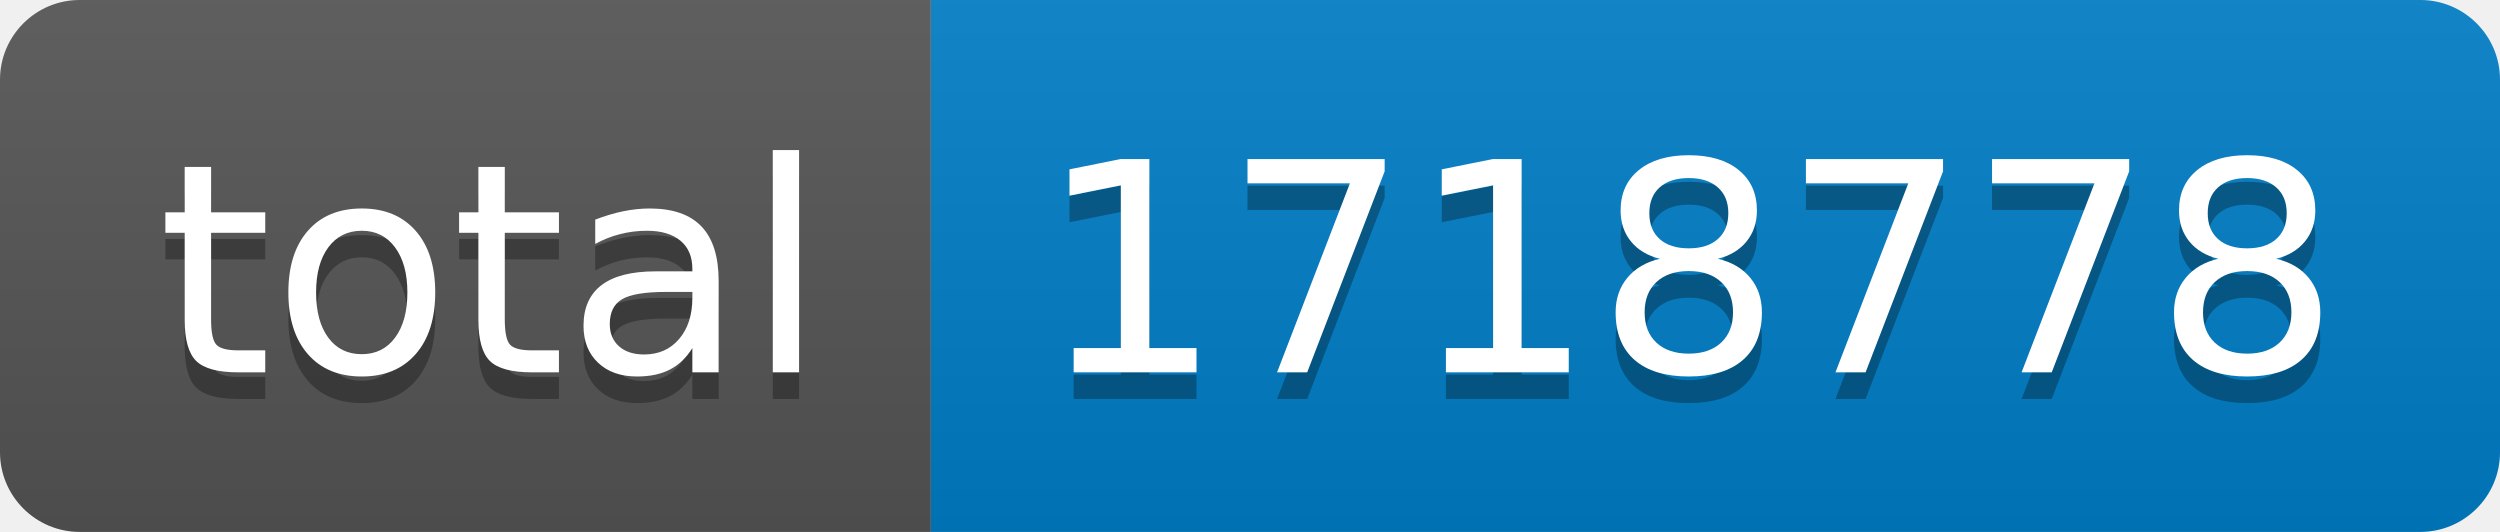
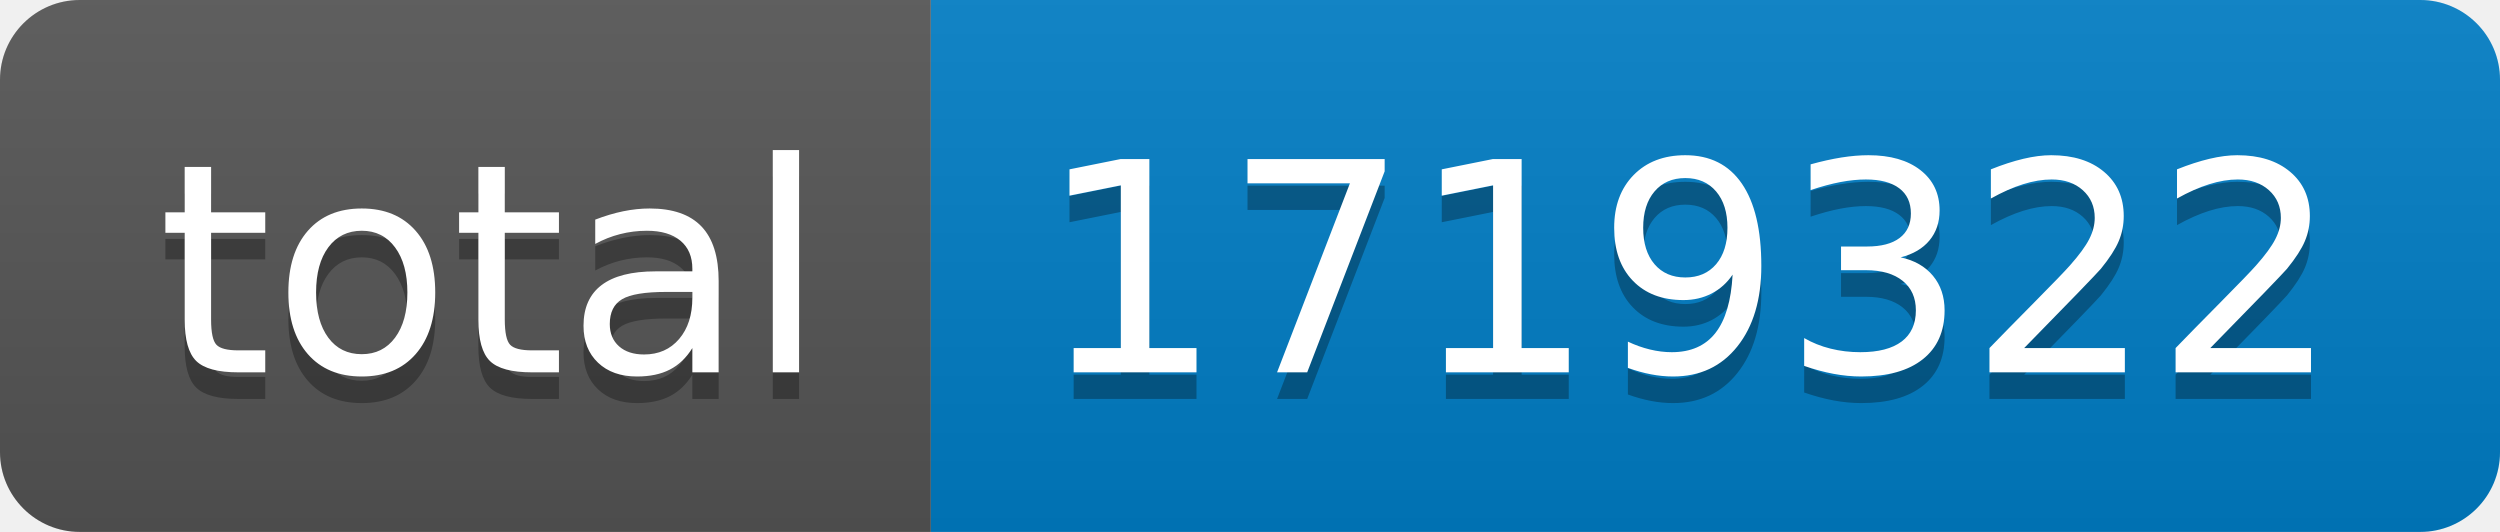
- <svg xmlns="http://www.w3.org/2000/svg" width="94" height="20" role="img" aria-label="total: 1718778">
+ <svg xmlns="http://www.w3.org/2000/svg" width="94" height="20" role="img" aria-label="total: 1719322">
  <linearGradient id="s" x2="0" y2="100%">
    <stop offset="0" stop-color="#bbb" stop-opacity=".1" />
    <stop offset="1" stop-opacity=".1" />
  </linearGradient>
  <clipPath id="r">
    <rect width="94" height="20" rx="3" fill="#fff" />
  </clipPath>
  <g clip-path="url(#r)">
    <rect width="35" height="20" fill="#555" />
    <rect x="35" width="59" height="20" fill="#007ec6" />
    <rect width="94" height="20" fill="url(#s)" />
  </g>
  <g fill="#fff" text-anchor="middle" font-family="Verdana,Geneva,DejaVu Sans,sans-serif" text-rendering="geometricPrecision" font-size="110">
    <text aria-hidden="true" x="185" y="150" fill="#010101" fill-opacity=".3" transform="scale(.1)" textLength="250">total</text>
    <text x="185" y="140" transform="scale(.1)" fill="#fff" textLength="250">total</text>
-     <text aria-hidden="true" x="635" y="150" fill="#010101" fill-opacity=".3" transform="scale(.1)" textLength="490">1718778</text>
-     <text x="635" y="140" transform="scale(.1)" fill="#fff" textLength="490">1718778</text>
+     <text aria-hidden="true" x="635" y="150" fill="#010101" fill-opacity=".3" transform="scale(.1)" textLength="490">1719322</text>
+     <text x="635" y="140" transform="scale(.1)" fill="#fff" textLength="490">1719322</text>
  </g>
</svg>
